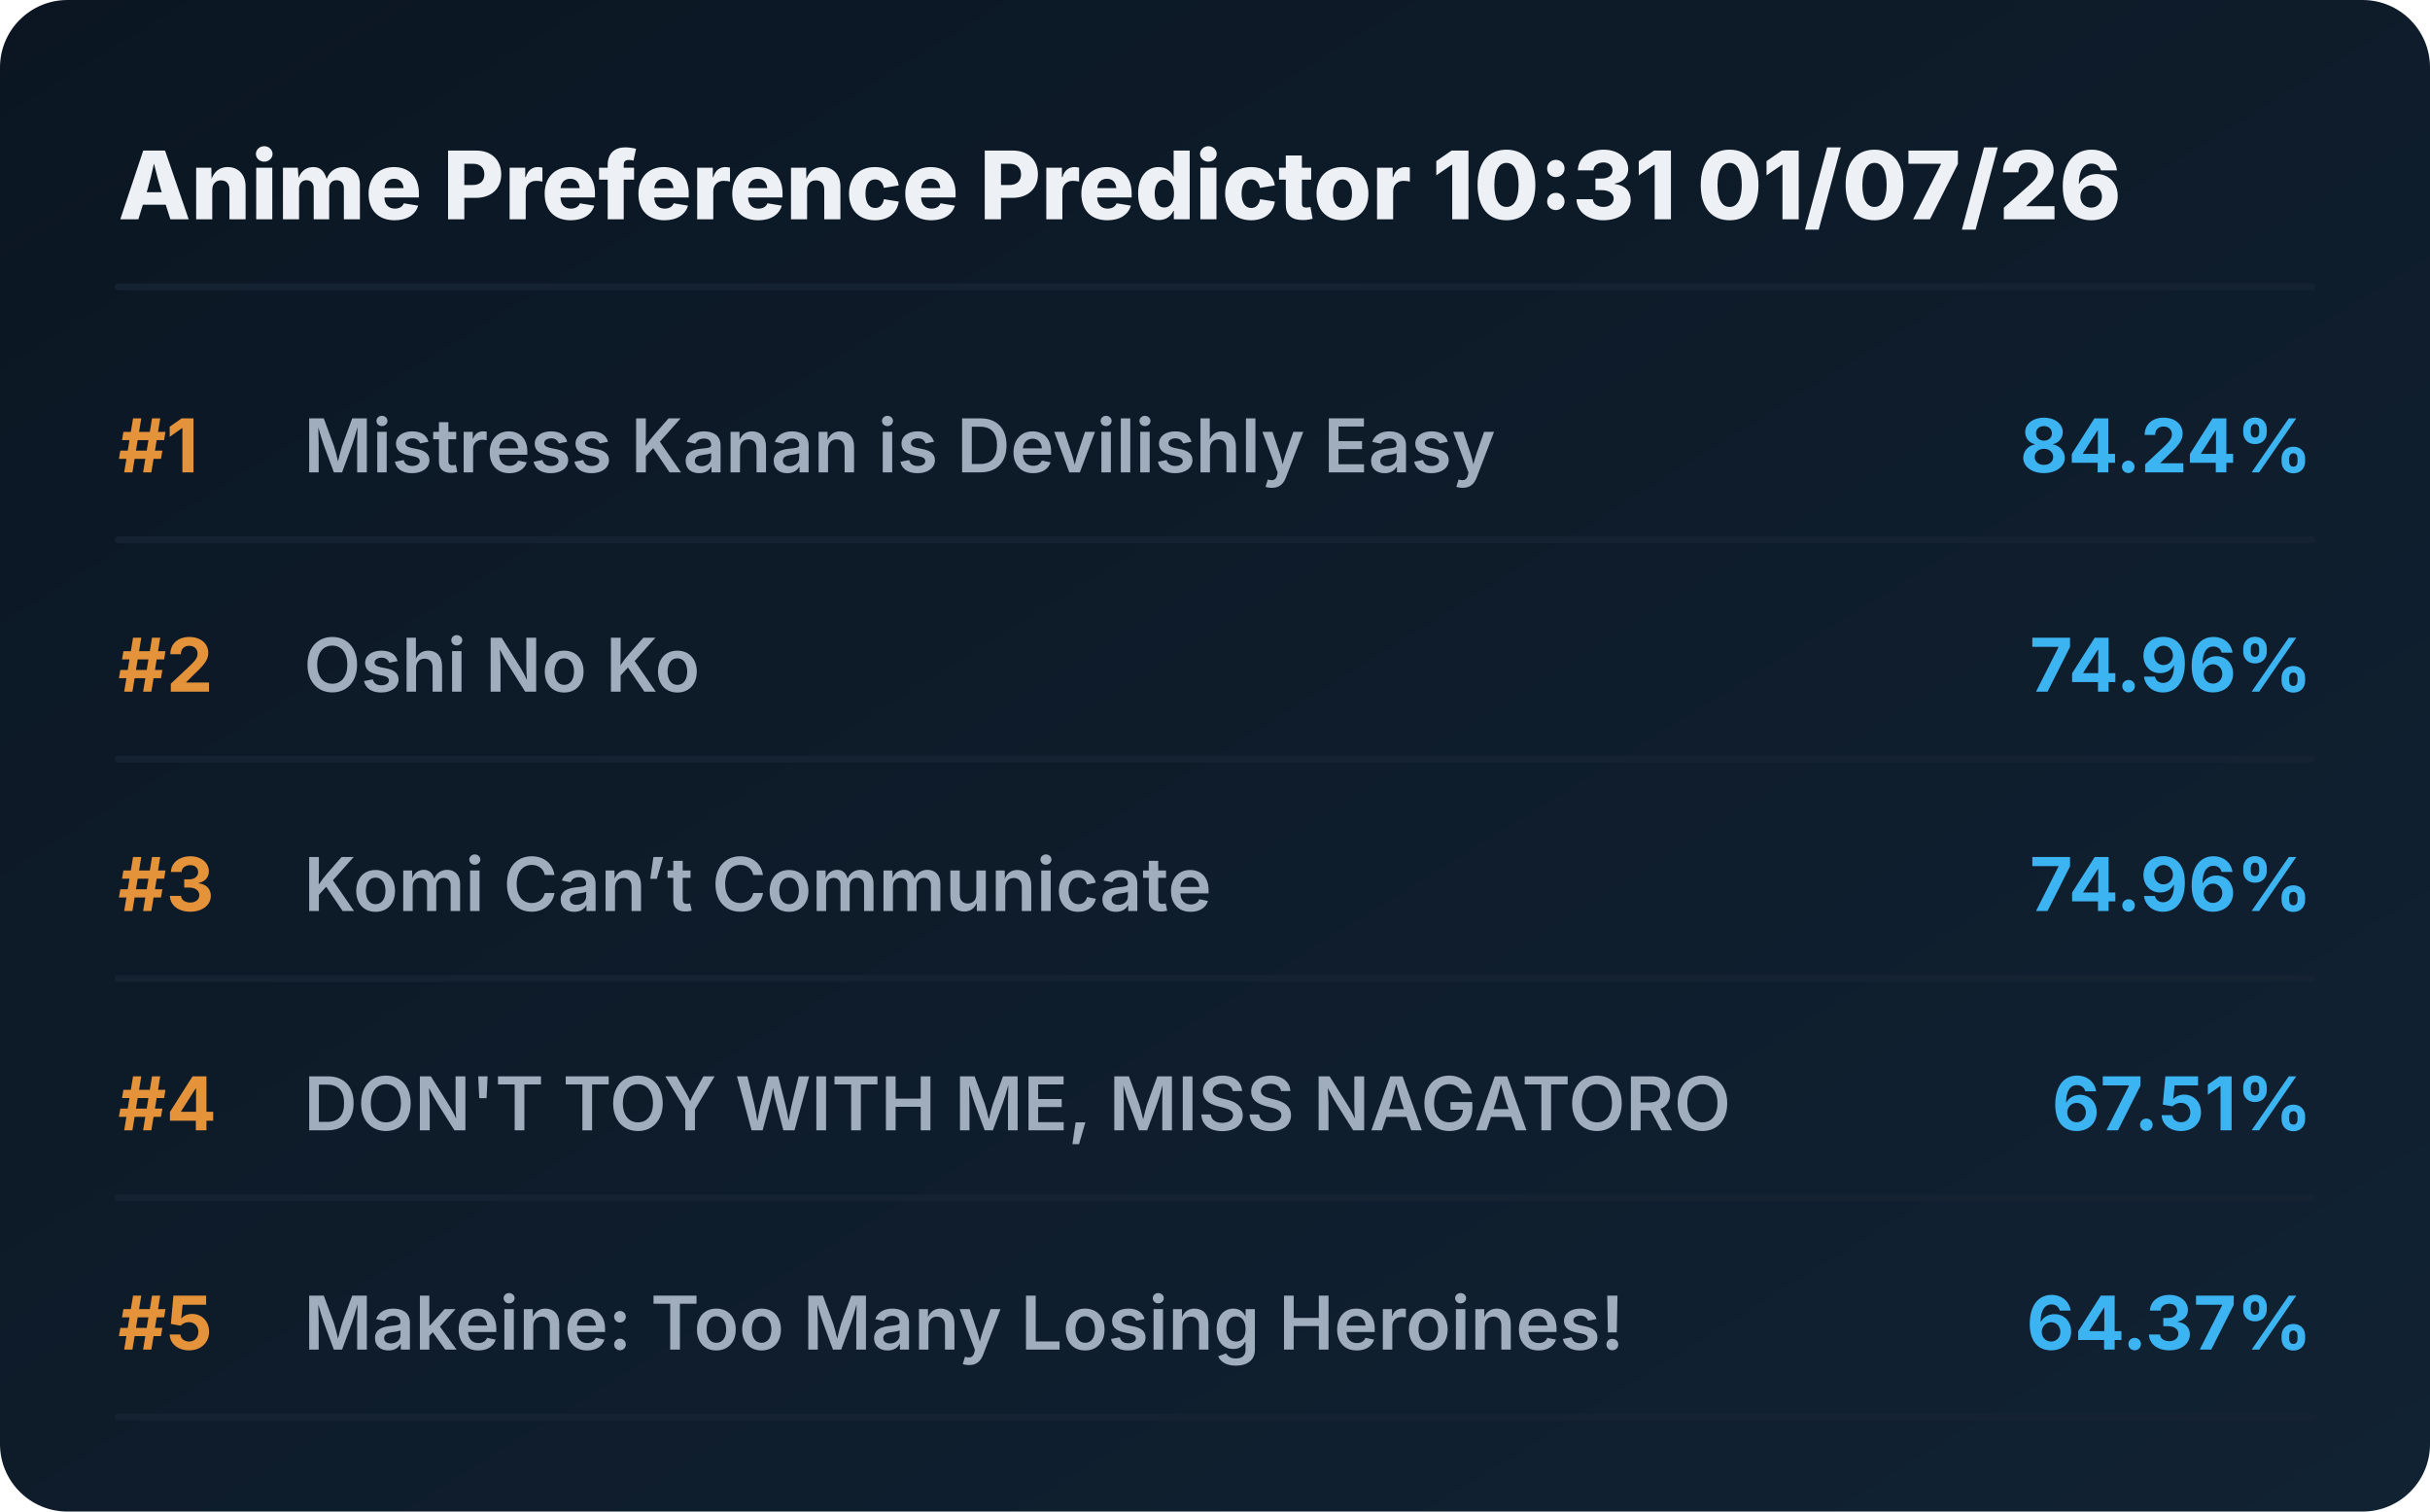
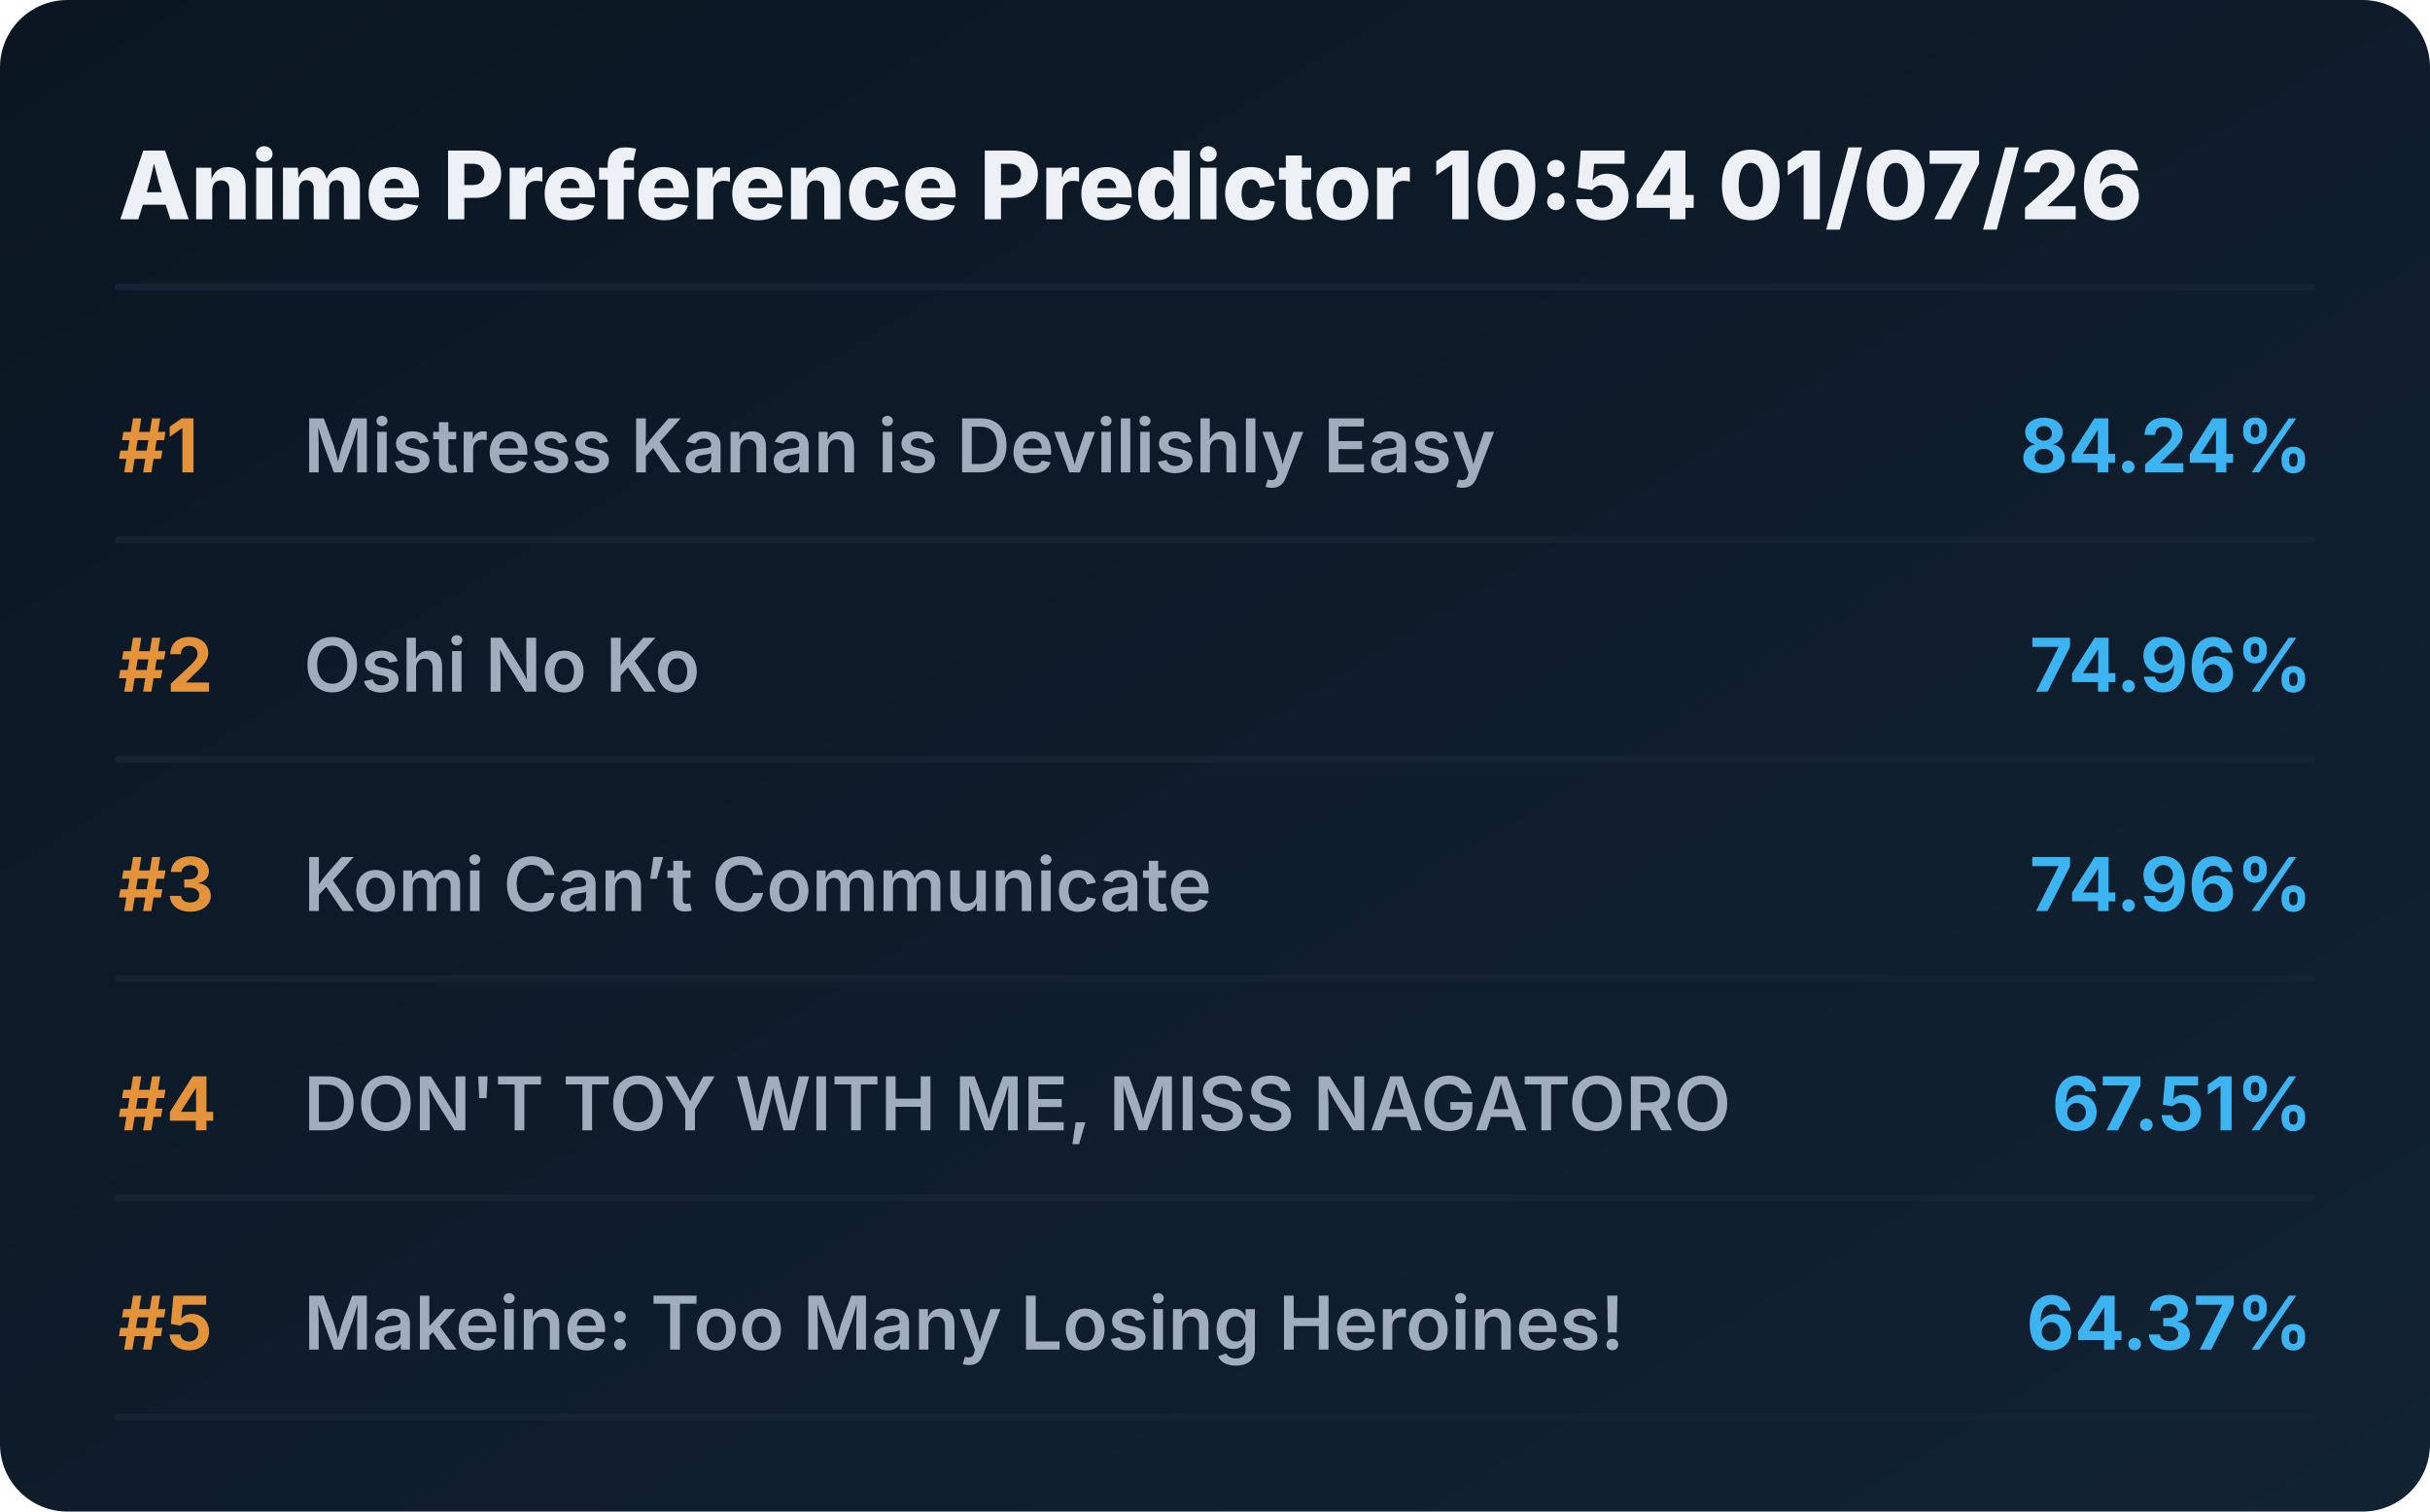
<svg xmlns="http://www.w3.org/2000/svg" viewBox="0 0 720 448" preserveAspectRatio="xMidYMid meet" style="width: 100%; height: auto; max-width: 720px;">
  <defs>
    <linearGradient id="boxGrad" x1="0%" y1="0%" x2="100%" y2="100%">
      <stop offset="0%" stop-color="#0b1622" />
      <stop offset="100%" stop-color="#112233" />
    </linearGradient>
    <clipPath id="titleClip">
      <rect x="90" y="0" width="510" height="100%" />
    </clipPath>
  </defs>
  <style>
    .bg { fill: url(#boxGrad); rx: 20px; }
    .header { font-family: 'Overpass', 'Inter', system-ui, sans-serif; font-weight: 800; font-size: 28px; fill: #edf1f5; }
    .rank { font-family: 'Overpass', 'Inter', system-ui, sans-serif; font-weight: 700; font-size: 22px; fill: #e5933a; }
    .title { font-family: 'Overpass', 'Inter', system-ui, sans-serif; font-weight: 600; font-size: 22px; fill: #9fadbd; }
    .score { font-family: 'Overpass', 'Inter', system-ui, sans-serif; font-weight: 700; font-size: 22px; fill: #3db4f2; }
    .line { stroke: #152232; stroke-width: 2; stroke-linecap: round; }
  </style>
  <rect class="bg" width="720" height="448" />
-   <text x="35" y="65" class="header">Anime Preference Predictor 10:31 01/07/26</text>
+   <text x="35" y="65" class="header">Anime Preference Predictor 10:54 01/07/26</text>
  <line x1="35" y1="85" x2="685" y2="85" class="line" />
  <g transform="translate(0, 0)">
    <text x="35" y="140" class="rank">#1</text>
    <text x="90" y="140" class="title">Mistress Kanan is Devilishly Easy</text>
    <text x="685" y="140" class="score" text-anchor="end">84.24%</text>
    <line x1="35" y1="160" x2="685" y2="160" class="line" />
  </g>
  <g transform="translate(0, 65)">
    <text x="35" y="140" class="rank">#2</text>
    <text x="90" y="140" class="title">Oshi No Ko</text>
    <text x="685" y="140" class="score" text-anchor="end">74.96%</text>
    <line x1="35" y1="160" x2="685" y2="160" class="line" />
  </g>
  <g transform="translate(0, 130)">
    <text x="35" y="140" class="rank">#3</text>
    <text x="90" y="140" class="title">Komi Can’t Communicate</text>
    <text x="685" y="140" class="score" text-anchor="end">74.96%</text>
    <line x1="35" y1="160" x2="685" y2="160" class="line" />
  </g>
  <g transform="translate(0, 195)">
    <text x="35" y="140" class="rank">#4</text>
    <text x="90" y="140" class="title">DON'T TOY WITH ME, MISS NAGATORO</text>
    <text x="685" y="140" class="score" text-anchor="end">67.51%</text>
    <line x1="35" y1="160" x2="685" y2="160" class="line" />
  </g>
  <g transform="translate(0, 260)">
    <text x="35" y="140" class="rank">#5</text>
    <text x="90" y="140" class="title">Makeine: Too Many Losing Heroines!</text>
    <text x="685" y="140" class="score" text-anchor="end">64.37%</text>
    <line x1="35" y1="160" x2="685" y2="160" class="line" />
  </g>
</svg>
